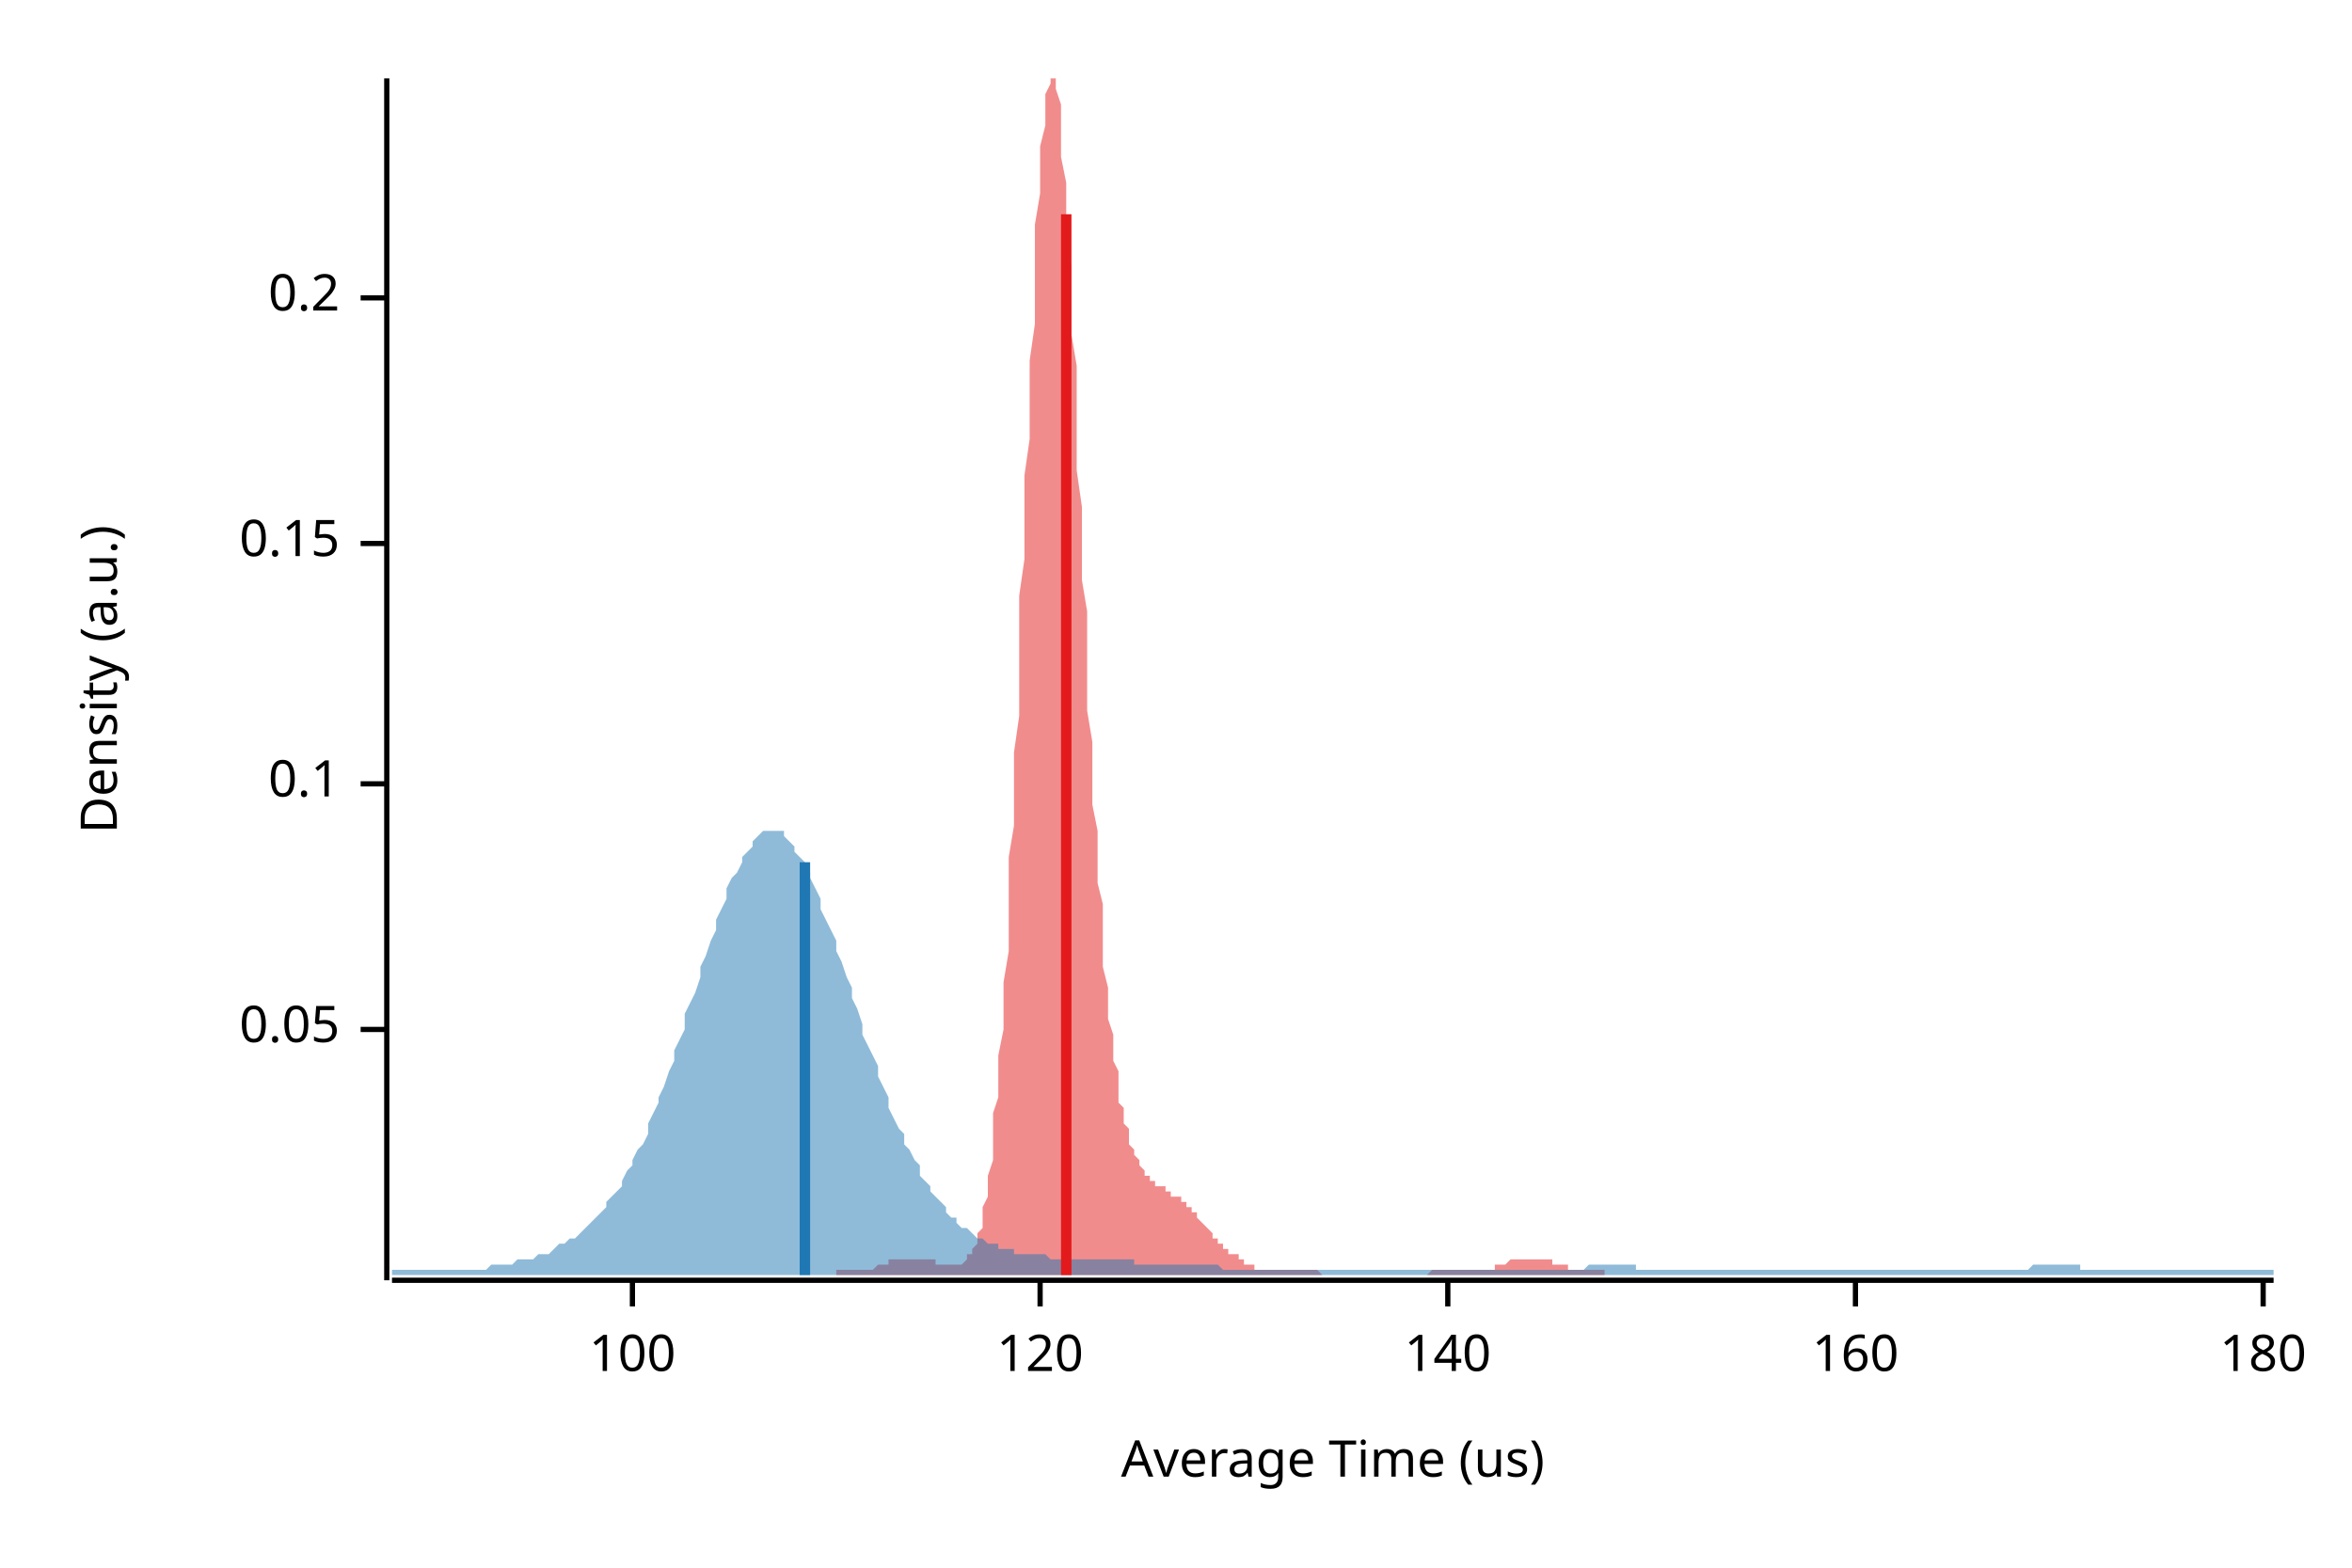
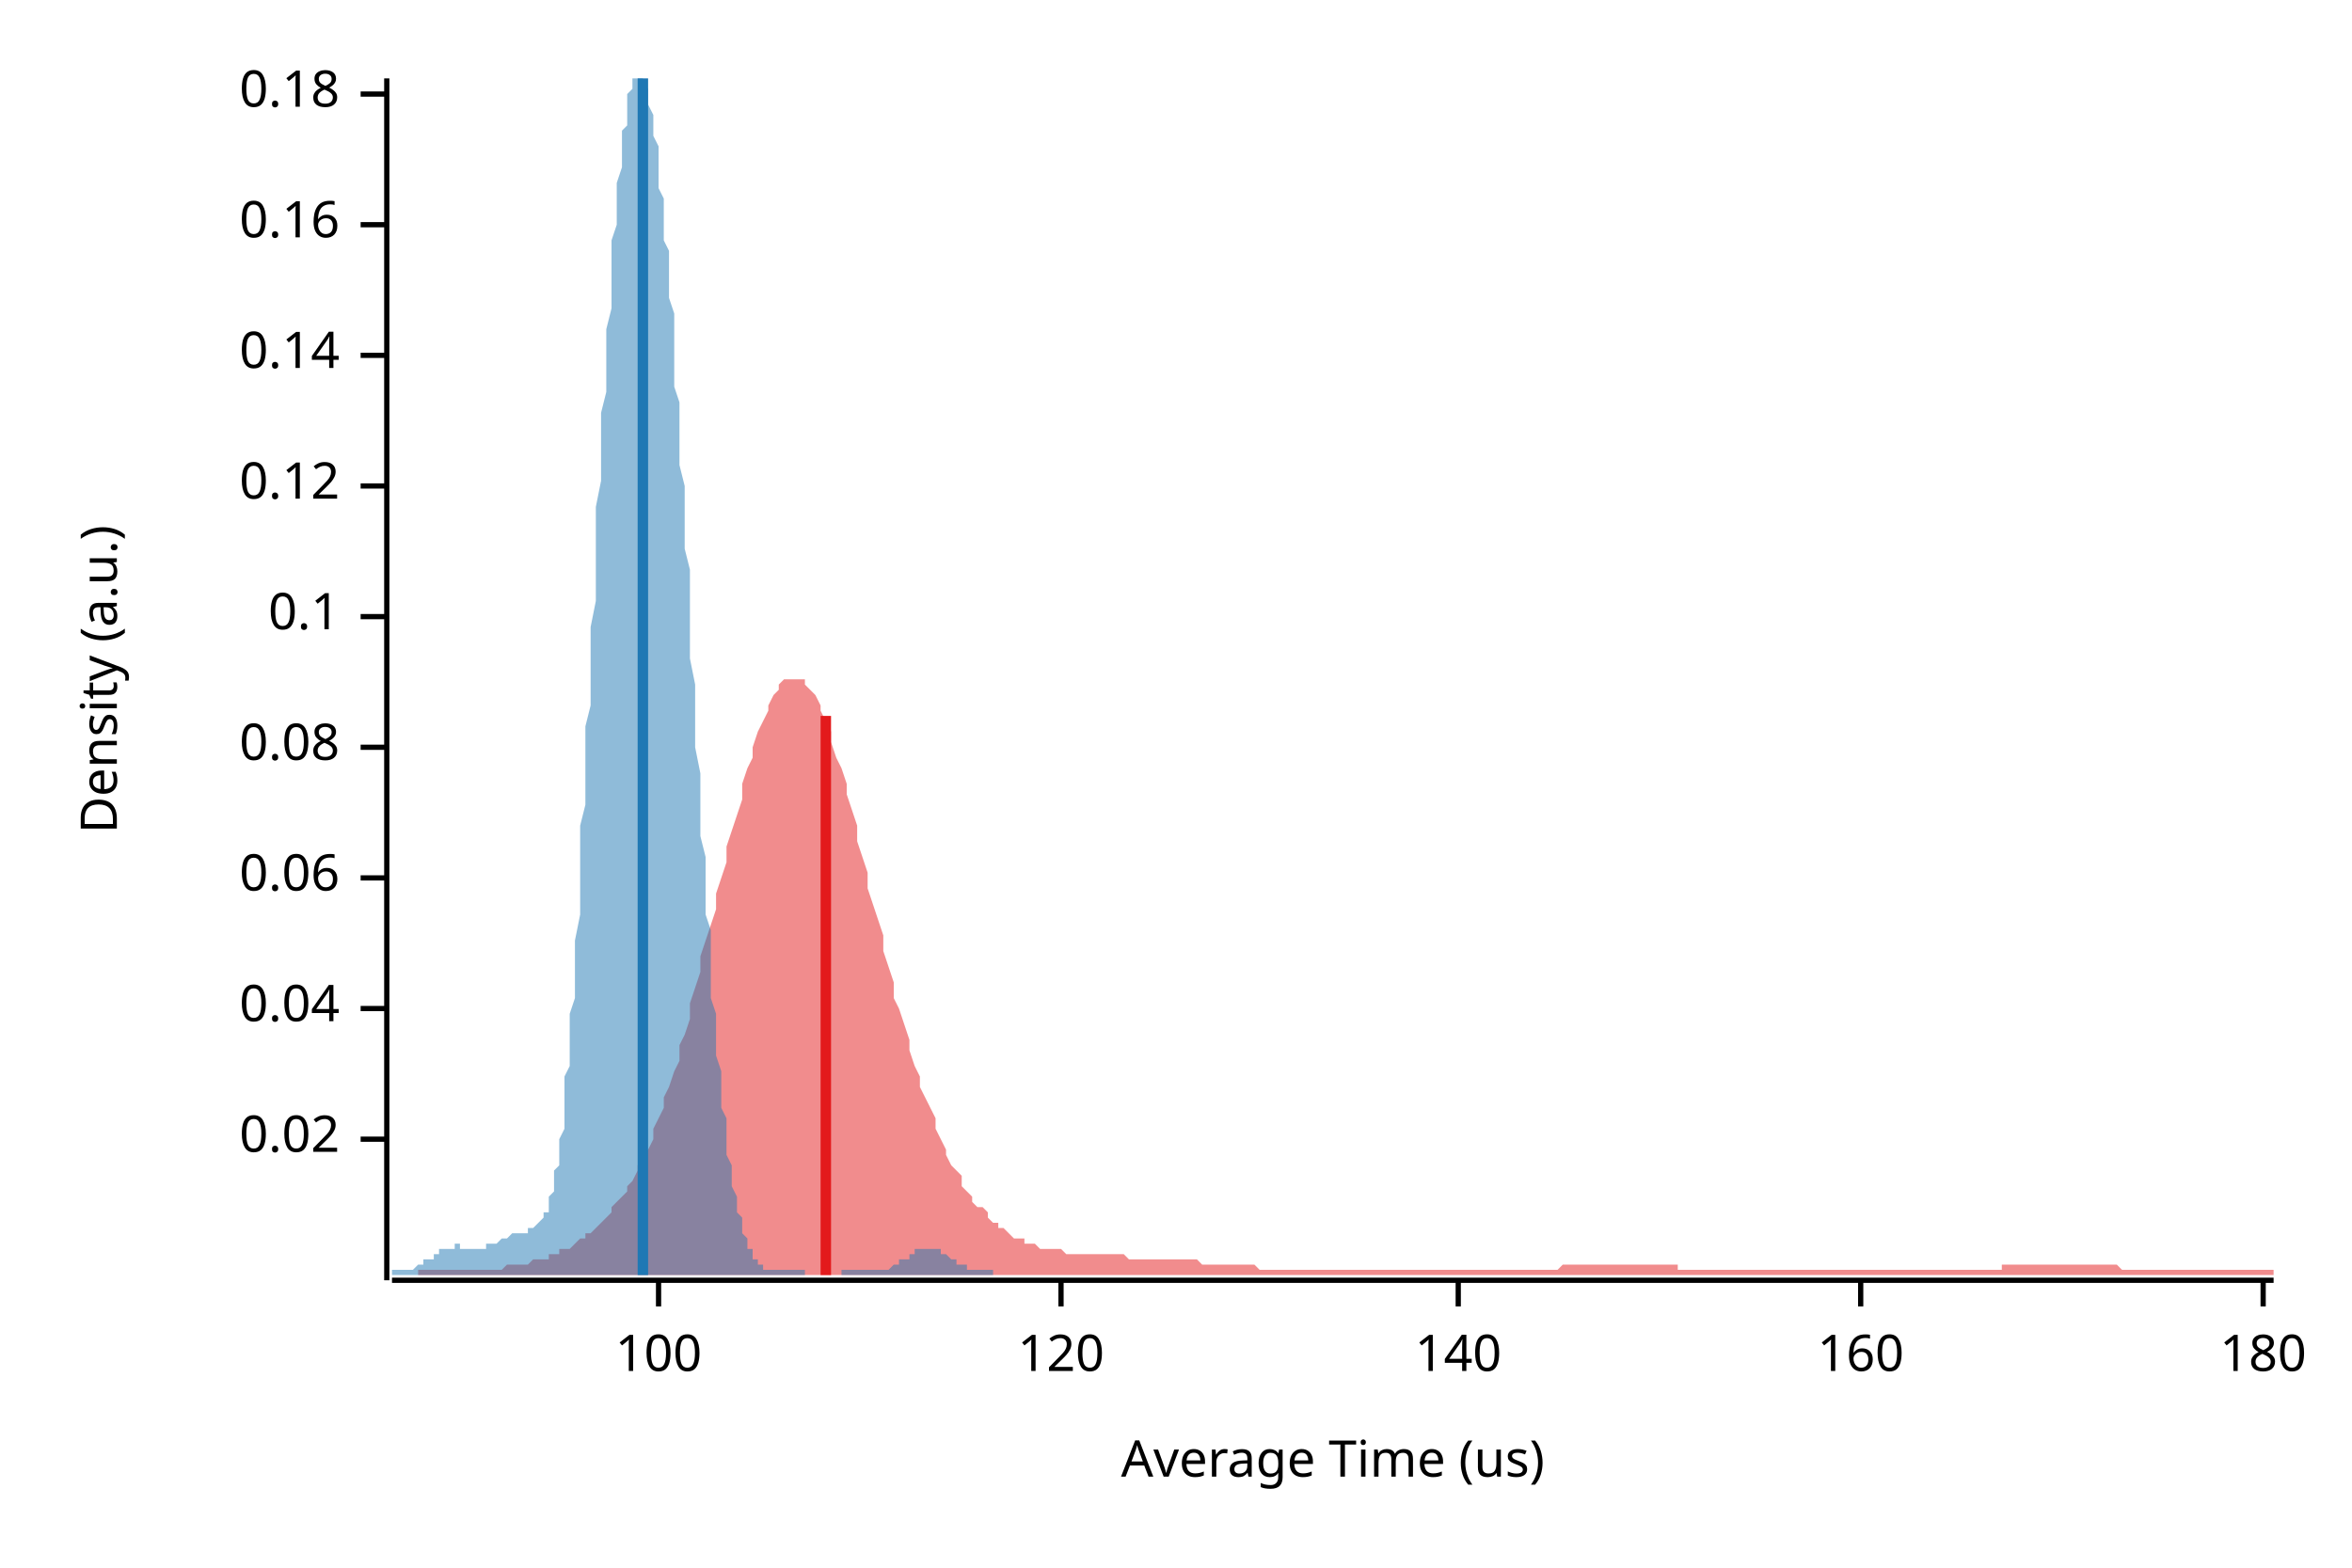
<svg xmlns="http://www.w3.org/2000/svg" width="450" height="300">
  <text x="15" y="130" dy="0.76em" text-anchor="middle" font-family="sans-serif" font-size="9.677" opacity="1" fill="#000000" transform="rotate(270, 15, 130)">
Density (a.u.)
</text>
  <text x="255" y="285" dy="-0.5ex" text-anchor="middle" font-family="sans-serif" font-size="9.677" opacity="1" fill="#000000">
Average Time (us)
</text>
  <polyline fill="none" opacity="1" stroke="#000000" stroke-width="1" points="74,15 74,245 " />
-   <text x="65" y="197" dy="0.5ex" text-anchor="end" font-family="sans-serif" font-size="9.677" opacity="1" fill="#000000">
- 0.05
+   <text x="65" y="218" dy="0.5ex" text-anchor="end" font-family="sans-serif" font-size="9.677" opacity="1" fill="#000000">
+ 0.02
</text>
-   <polyline fill="none" opacity="1" stroke="#000000" stroke-width="1" points="69,197 74,197 " />
-   <text x="65" y="150" dy="0.5ex" text-anchor="end" font-family="sans-serif" font-size="9.677" opacity="1" fill="#000000">
+   <polyline fill="none" opacity="1" stroke="#000000" stroke-width="1" points="69,218 74,218 " />
+   <text x="65" y="193" dy="0.5ex" text-anchor="end" font-family="sans-serif" font-size="9.677" opacity="1" fill="#000000">
+ 0.04
+ </text>
+   <polyline fill="none" opacity="1" stroke="#000000" stroke-width="1" points="69,193 74,193 " />
+   <text x="65" y="168" dy="0.5ex" text-anchor="end" font-family="sans-serif" font-size="9.677" opacity="1" fill="#000000">
+ 0.06
+ </text>
+   <polyline fill="none" opacity="1" stroke="#000000" stroke-width="1" points="69,168 74,168 " />
+   <text x="65" y="143" dy="0.5ex" text-anchor="end" font-family="sans-serif" font-size="9.677" opacity="1" fill="#000000">
+ 0.08
+ </text>
+   <polyline fill="none" opacity="1" stroke="#000000" stroke-width="1" points="69,143 74,143 " />
+   <text x="65" y="118" dy="0.5ex" text-anchor="end" font-family="sans-serif" font-size="9.677" opacity="1" fill="#000000">
0.1
</text>
-   <polyline fill="none" opacity="1" stroke="#000000" stroke-width="1" points="69,150 74,150 " />
-   <text x="65" y="104" dy="0.5ex" text-anchor="end" font-family="sans-serif" font-size="9.677" opacity="1" fill="#000000">
- 0.15
+   <polyline fill="none" opacity="1" stroke="#000000" stroke-width="1" points="69,118 74,118 " />
+   <text x="65" y="93" dy="0.5ex" text-anchor="end" font-family="sans-serif" font-size="9.677" opacity="1" fill="#000000">
+ 0.12
</text>
-   <polyline fill="none" opacity="1" stroke="#000000" stroke-width="1" points="69,104 74,104 " />
-   <text x="65" y="57" dy="0.5ex" text-anchor="end" font-family="sans-serif" font-size="9.677" opacity="1" fill="#000000">
- 0.2
+   <polyline fill="none" opacity="1" stroke="#000000" stroke-width="1" points="69,93 74,93 " />
+   <text x="65" y="68" dy="0.5ex" text-anchor="end" font-family="sans-serif" font-size="9.677" opacity="1" fill="#000000">
+ 0.14
</text>
-   <polyline fill="none" opacity="1" stroke="#000000" stroke-width="1" points="69,57 74,57 " />
+   <polyline fill="none" opacity="1" stroke="#000000" stroke-width="1" points="69,68 74,68 " />
+   <text x="65" y="43" dy="0.5ex" text-anchor="end" font-family="sans-serif" font-size="9.677" opacity="1" fill="#000000">
+ 0.16
+ </text>
+   <polyline fill="none" opacity="1" stroke="#000000" stroke-width="1" points="69,43 74,43 " />
+   <text x="65" y="18" dy="0.5ex" text-anchor="end" font-family="sans-serif" font-size="9.677" opacity="1" fill="#000000">
+ 0.18
+ </text>
+   <polyline fill="none" opacity="1" stroke="#000000" stroke-width="1" points="69,18 74,18 " />
  <polyline fill="none" opacity="1" stroke="#000000" stroke-width="1" points="75,245 435,245 " />
-   <text x="121" y="255" dy="0.76em" text-anchor="middle" font-family="sans-serif" font-size="9.677" opacity="1" fill="#000000">
+   <text x="126" y="255" dy="0.76em" text-anchor="middle" font-family="sans-serif" font-size="9.677" opacity="1" fill="#000000">
100
</text>
-   <polyline fill="none" opacity="1" stroke="#000000" stroke-width="1" points="121,245 121,250 " />
-   <text x="199" y="255" dy="0.76em" text-anchor="middle" font-family="sans-serif" font-size="9.677" opacity="1" fill="#000000">
+   <polyline fill="none" opacity="1" stroke="#000000" stroke-width="1" points="126,245 126,250 " />
+   <text x="203" y="255" dy="0.76em" text-anchor="middle" font-family="sans-serif" font-size="9.677" opacity="1" fill="#000000">
120
</text>
-   <polyline fill="none" opacity="1" stroke="#000000" stroke-width="1" points="199,245 199,250 " />
-   <text x="277" y="255" dy="0.76em" text-anchor="middle" font-family="sans-serif" font-size="9.677" opacity="1" fill="#000000">
+   <polyline fill="none" opacity="1" stroke="#000000" stroke-width="1" points="203,245 203,250 " />
+   <text x="279" y="255" dy="0.76em" text-anchor="middle" font-family="sans-serif" font-size="9.677" opacity="1" fill="#000000">
140
</text>
-   <polyline fill="none" opacity="1" stroke="#000000" stroke-width="1" points="277,245 277,250 " />
-   <text x="355" y="255" dy="0.76em" text-anchor="middle" font-family="sans-serif" font-size="9.677" opacity="1" fill="#000000">
+   <polyline fill="none" opacity="1" stroke="#000000" stroke-width="1" points="279,245 279,250 " />
+   <text x="356" y="255" dy="0.76em" text-anchor="middle" font-family="sans-serif" font-size="9.677" opacity="1" fill="#000000">
160
</text>
-   <polyline fill="none" opacity="1" stroke="#000000" stroke-width="1" points="355,245 355,250 " />
+   <polyline fill="none" opacity="1" stroke="#000000" stroke-width="1" points="356,245 356,250 " />
  <text x="433" y="255" dy="0.76em" text-anchor="middle" font-family="sans-serif" font-size="9.677" opacity="1" fill="#000000">
180
</text>
  <polyline fill="none" opacity="1" stroke="#000000" stroke-width="1" points="433,245 433,250 " />
-   <polygon opacity="0.5" fill="#E31A1C" points="160,243 160,243 161,243 161,243 161,243 162,243 162,243 162,243 162,243 163,243 163,243 163,243 164,243 164,243 164,243 164,243 165,243 165,243 165,243 166,243 166,243 166,243 167,243 167,243 167,243 167,243 168,242 168,242 168,242 169,242 169,242 169,242 169,242 170,242 170,242 170,241 171,241 171,241 171,241 172,241 172,241 172,241 172,241 173,241 173,241 173,241 174,241 174,241 174,241 175,241 175,241 175,241 175,241 176,241 176,241 176,241 177,241 177,241 177,241 177,241 178,241 178,241 178,241 179,241 179,241 179,242 180,242 180,242 180,242 180,242 181,242 181,242 181,242 182,242 182,242 182,242 182,242 183,242 183,242 183,242 184,242 184,242 184,242 185,241 185,241 185,241 185,240 186,240 186,239 186,239 187,238 187,237 187,236 188,235 188,234 188,232 188,231 189,229 189,227 189,225 190,222 190,220 190,217 190,213 191,210 191,206 191,202 192,197 192,193 192,188 193,182 193,177 193,171 193,164 194,158 194,151 194,144 195,137 195,129 195,122 195,114 196,107 196,99 196,91 197,84 197,76 197,69 198,62 198,55 198,49 198,43 199,37 199,32 199,28 200,24 200,21 200,18 201,16 201,15 201,15 201,15 202,15 202,15 202,17 203,20 203,23 203,26 203,30 204,35 204,40 204,45 205,51 205,57 205,64 206,70 206,77 206,84 206,90 207,97 207,104 207,111 208,117 208,124 208,130 208,136 209,142 209,148 209,154 210,159 210,164 210,169 211,173 211,177 211,181 211,185 212,189 212,192 212,195 213,198 213,200 213,203 214,205 214,207 214,209 214,211 215,212 215,214 215,215 216,216 216,217 216,218 216,219 217,220 217,221 217,221 218,222 218,223 218,223 219,224 219,224 219,224 219,225 220,225 220,225 220,226 221,226 221,226 221,226 221,227 222,227 222,227 222,227 223,227 223,228 223,228 224,228 224,228 224,228 224,229 225,229 225,229 225,229 226,229 226,230 226,230 227,230 227,231 227,231 227,231 228,231 228,232 228,232 229,232 229,233 229,233 229,233 230,234 230,234 230,234 231,235 231,235 231,235 232,236 232,236 232,236 232,237 233,237 233,237 233,238 234,238 234,238 234,239 234,239 235,239 235,239 235,240 236,240 236,240 236,240 237,240 237,241 237,241 237,241 238,241 238,241 238,242 239,242 239,242 239,242 240,242 240,242 240,242 240,243 241,243 241,243 241,243 242,243 242,243 242,243 242,243 243,243 243,243 243,243 244,243 244,243 244,243 245,243 245,243 245,243 245,243 246,243 246,243 246,243 247,243 247,243 247,243 248,243 248,243 248,243 248,243 249,243 249,243 249,243 250,243 250,243 250,243 250,243 251,243 251,243 251,243 252,243 252,243 252,243 253,244 253,244 253,244 253,244 254,244 254,244 254,244 255,244 255,244 255,244 255,244 256,244 256,244 256,244 257,244 257,244 257,244 258,244 258,244 258,244 258,244 259,244 259,244 259,244 260,244 260,244 260,244 261,244 261,244 261,244 261,244 262,244 262,244 262,244 263,244 263,244 263,244 263,244 264,244 264,244 264,244 265,244 265,244 265,244 266,244 266,244 266,244 266,244 267,244 267,244 267,244 268,244 268,244 268,244 268,244 269,244 269,244 269,244 270,244 270,244 270,244 271,244 271,244 271,244 271,244 272,244 272,244 272,244 273,244 273,244 273,244 274,243 274,243 274,243 274,243 275,243 275,243 275,243 276,243 276,243 276,243 276,243 277,243 277,243 277,243 278,243 278,243 278,243 279,243 279,243 279,243 279,243 280,243 280,243 280,243 281,243 281,243 281,243 281,243 282,243 282,243 282,243 283,243 283,243 283,243 284,243 284,243 284,243 284,243 285,243 285,243 285,243 286,243 286,242 286,242 287,242 287,242 287,242 287,242 288,242 288,242 288,242 289,241 289,241 289,241 289,241 290,241 290,241 290,241 291,241 291,241 291,241 292,241 292,241 292,241 292,241 293,241 293,241 293,241 294,241 294,241 294,241 294,241 295,241 295,241 295,241 296,241 296,241 296,241 297,241 297,241 297,241 297,242 298,242 298,242 298,242 299,242 299,242 299,242 300,242 300,242 300,243 300,243 301,243 301,243 301,243 302,243 302,243 302,243 302,243 303,243 303,243 303,243 304,243 304,243 304,243 305,243 305,243 305,243 305,243 306,243 306,243 306,243 307,243 307,243 307,243 307,243 307,244 160,244 " />
-   <polygon opacity="0.5" fill="#1F78B4" points="75,243 75,243 76,243 77,243 77,243 78,243 79,243 80,243 80,243 81,243 82,243 82,243 83,243 84,243 85,243 85,243 86,243 87,243 87,243 88,243 89,243 90,243 90,243 91,243 92,243 93,243 93,243 94,242 95,242 95,242 96,242 97,242 98,242 98,242 99,241 100,241 100,241 101,241 102,241 103,240 103,240 104,240 105,240 106,239 106,239 107,238 108,238 108,238 109,237 110,237 111,236 111,236 112,235 113,234 113,234 114,233 115,232 116,231 116,230 117,229 118,228 119,227 119,226 120,224 121,223 121,222 122,220 123,219 124,217 124,215 125,213 126,211 126,210 127,208 128,205 129,203 129,201 130,199 131,197 131,194 132,192 133,190 134,187 134,185 135,183 136,180 137,178 137,176 138,174 139,172 139,170 140,168 141,167 142,165 142,164 143,163 144,162 144,161 145,160 146,159 147,159 147,159 148,159 149,159 150,159 150,160 151,161 152,162 152,163 153,164 154,165 155,167 155,168 156,170 157,172 157,174 158,176 159,178 160,180 160,182 161,184 162,187 163,189 163,191 164,193 165,196 165,198 166,200 167,202 168,204 168,206 169,208 170,210 170,212 171,214 172,216 173,217 173,219 174,220 175,222 176,223 176,225 177,226 178,227 178,228 179,229 180,230 181,231 181,232 182,233 183,233 183,234 184,235 185,235 186,236 186,236 187,237 188,237 188,237 189,238 190,238 191,238 191,239 192,239 193,239 194,239 194,240 195,240 196,240 196,240 197,240 198,240 199,240 199,240 200,240 201,241 201,241 202,241 203,241 204,241 204,241 205,241 206,241 207,241 207,241 208,241 209,241 209,241 210,241 211,241 212,241 212,241 213,241 214,241 214,241 215,241 216,241 217,241 217,242 218,242 219,242 220,242 220,242 221,242 222,242 222,242 223,242 224,242 225,242 225,242 226,242 227,242 227,242 228,242 229,242 230,242 230,242 231,242 232,242 232,242 233,242 234,243 235,243 235,243 236,243 237,243 238,243 238,243 239,243 240,243 240,243 241,243 242,243 243,243 243,243 244,243 245,243 245,243 246,243 247,243 248,243 248,243 249,243 250,243 251,243 251,243 252,243 253,243 253,243 254,243 255,243 256,243 256,243 257,243 258,243 258,243 259,243 260,243 261,243 261,243 262,243 263,243 264,243 264,243 265,243 266,243 266,243 267,243 268,243 269,243 269,243 270,243 271,243 271,243 272,243 273,243 274,243 274,243 275,243 276,243 277,243 277,243 278,243 279,243 279,243 280,243 281,243 282,243 282,243 283,243 284,243 284,243 285,243 286,243 287,243 287,243 288,243 289,243 289,243 290,243 291,243 292,243 292,243 293,243 294,243 295,243 295,243 296,243 297,243 297,243 298,243 299,243 300,243 300,243 301,243 302,243 302,243 303,243 304,242 305,242 305,242 306,242 307,242 308,242 308,242 309,242 310,242 310,242 311,242 312,242 313,242 313,243 314,243 315,243 315,243 316,243 317,243 318,243 318,243 319,243 320,243 321,243 321,243 322,243 323,243 323,243 324,243 325,243 326,243 326,243 327,243 328,243 328,243 329,243 330,243 331,243 331,243 332,243 333,243 333,243 334,243 335,243 336,243 336,243 337,243 338,243 339,243 339,243 340,243 341,243 341,243 342,243 343,243 344,243 344,243 345,243 346,243 346,243 347,243 348,243 349,243 349,243 350,243 351,243 352,243 352,243 353,243 354,243 354,243 355,243 356,243 357,243 357,243 358,243 359,243 359,243 360,243 361,243 362,243 362,243 363,243 364,243 365,243 365,243 366,243 367,243 367,243 368,243 369,243 370,243 370,243 371,243 372,243 372,243 373,243 374,243 375,243 375,243 376,243 377,243 378,243 378,243 379,243 380,243 380,243 381,243 382,243 383,243 383,243 384,243 385,243 385,243 386,243 387,243 388,243 388,243 389,242 390,242 390,242 391,242 392,242 393,242 393,242 394,242 395,242 396,242 396,242 397,242 398,242 398,243 399,243 400,243 401,243 401,243 402,243 403,243 403,243 404,243 405,243 406,243 406,243 407,243 408,243 409,243 409,243 410,243 411,243 411,243 412,243 413,243 414,243 414,243 415,243 416,243 416,243 417,243 418,243 419,243 419,243 420,243 421,243 422,243 422,243 423,243 424,243 424,243 425,243 426,243 427,243 427,243 428,243 429,243 429,243 430,243 431,243 432,243 432,243 433,243 434,243 435,243 435,244 75,244 " />
-   <polyline fill="none" opacity="1" stroke="#E31A1C" stroke-width="2" points="204,244 204,41 " />
-   <polyline fill="none" opacity="1" stroke="#1F78B4" stroke-width="2" points="154,244 154,165 " />
+   <polygon opacity="0.5" fill="#E31A1C" points="80,243 80,243 81,243 82,243 83,243 83,243 84,243 85,243 85,243 86,243 87,243 88,243 88,243 89,243 90,243 90,243 91,243 92,243 93,243 93,243 94,243 95,243 95,243 96,243 97,242 98,242 98,242 99,242 100,242 100,242 101,242 102,241 102,241 103,241 104,241 105,241 105,240 106,240 107,240 107,239 108,239 109,239 110,238 110,238 111,237 112,237 112,236 113,236 114,235 115,234 115,234 116,233 117,232 117,231 118,230 119,229 120,228 120,227 121,226 122,224 122,223 123,221 124,220 125,218 125,216 126,214 127,212 127,210 128,208 129,205 130,203 130,200 131,198 132,195 132,192 133,189 134,186 134,183 135,180 136,177 137,174 137,171 138,168 139,165 139,162 140,159 141,156 142,153 142,150 143,147 144,145 144,143 145,140 146,138 147,136 147,135 148,133 149,132 149,131 150,130 151,130 152,130 152,130 153,130 154,130 154,131 155,132 156,133 157,135 157,136 158,138 159,140 159,142 160,145 161,147 162,150 162,152 163,155 164,158 164,161 165,164 166,167 166,170 167,173 168,176 169,179 169,182 170,185 171,188 171,191 172,193 173,196 174,199 174,201 175,204 176,206 176,208 177,210 178,212 179,214 179,216 180,218 181,220 181,221 182,223 183,224 184,225 184,227 185,228 186,229 186,230 187,231 188,231 189,232 189,233 190,234 191,234 191,235 192,235 193,236 193,236 194,237 195,237 196,237 196,238 197,238 198,238 198,238 199,239 200,239 201,239 201,239 202,239 203,239 203,239 204,240 205,240 206,240 206,240 207,240 208,240 208,240 209,240 210,240 211,240 211,240 212,240 213,240 213,240 214,240 215,240 216,241 216,241 217,241 218,241 218,241 219,241 220,241 221,241 221,241 222,241 223,241 223,241 224,241 225,241 225,241 226,241 227,241 228,241 228,241 229,241 230,242 230,242 231,242 232,242 233,242 233,242 234,242 235,242 235,242 236,242 237,242 238,242 238,242 239,242 240,242 240,242 241,243 242,243 243,243 243,243 244,243 245,243 245,243 246,243 247,243 248,243 248,243 249,243 250,243 250,243 251,243 252,243 253,243 253,243 254,243 255,243 255,243 256,243 257,243 257,243 258,243 259,243 260,243 260,243 261,243 262,243 262,243 263,243 264,243 265,243 265,243 266,243 267,243 267,243 268,243 269,243 270,243 270,243 271,243 272,243 272,243 273,243 274,243 275,243 275,243 276,243 277,243 277,243 278,243 279,243 280,243 280,243 281,243 282,243 282,243 283,243 284,243 284,243 285,243 286,243 287,243 287,243 288,243 289,243 289,243 290,243 291,243 292,243 292,243 293,243 294,243 294,243 295,243 296,243 297,243 297,243 298,243 299,242 299,242 300,242 301,242 302,242 302,242 303,242 304,242 304,242 305,242 306,242 307,242 307,242 308,242 309,242 309,242 310,242 311,242 312,242 312,242 313,242 314,242 314,242 315,242 316,242 316,242 317,242 318,242 319,242 319,242 320,242 321,242 321,243 322,243 323,243 324,243 324,243 325,243 326,243 326,243 327,243 328,243 329,243 329,243 330,243 331,243 331,243 332,243 333,243 334,243 334,243 335,243 336,243 336,243 337,243 338,243 339,243 339,243 340,243 341,243 341,243 342,243 343,243 344,243 344,243 345,243 346,243 346,243 347,243 348,243 348,243 349,243 350,243 351,243 351,243 352,243 353,243 353,243 354,243 355,243 356,243 356,243 357,243 358,243 358,243 359,243 360,243 361,243 361,243 362,243 363,243 363,243 364,243 365,243 366,243 366,243 367,243 368,243 368,243 369,243 370,243 371,243 371,243 372,243 373,243 373,243 374,243 375,243 375,243 376,243 377,243 378,243 378,243 379,243 380,243 380,243 381,243 382,243 383,243 383,242 384,242 385,242 385,242 386,242 387,242 388,242 388,242 389,242 390,242 390,242 391,242 392,242 393,242 393,242 394,242 395,242 395,242 396,242 397,242 398,242 398,242 399,242 400,242 400,242 401,242 402,242 403,242 403,242 404,242 405,242 405,242 406,243 407,243 407,243 408,243 409,243 410,243 410,243 411,243 412,243 412,243 413,243 414,243 415,243 415,243 416,243 417,243 417,243 418,243 419,243 420,243 420,243 421,243 422,243 422,243 423,243 424,243 425,243 425,243 426,243 427,243 427,243 428,243 429,243 430,243 430,243 431,243 432,243 432,243 433,243 434,243 435,243 435,244 80,244 " />
+   <polygon opacity="0.5" fill="#1F78B4" points="75,243 75,243 75,243 75,243 75,243 76,243 76,243 76,243 76,243 77,243 77,243 77,243 77,243 78,243 78,243 78,243 78,243 78,243 79,243 79,243 79,243 79,243 80,242 80,242 80,242 80,242 81,242 81,242 81,242 81,242 81,241 82,241 82,241 82,241 82,241 83,241 83,240 83,240 83,240 84,240 84,240 84,240 84,240 84,239 85,239 85,239 85,239 85,239 86,239 86,239 86,239 86,239 87,239 87,239 87,238 87,238 87,238 88,238 88,239 88,239 88,239 89,239 89,239 89,239 89,239 90,239 90,239 90,239 90,239 90,239 91,239 91,239 91,239 91,239 92,239 92,239 92,239 92,239 93,239 93,239 93,239 93,239 93,238 94,238 94,238 94,238 94,238 95,238 95,238 95,238 95,238 96,237 96,237 96,237 96,237 96,237 97,237 97,237 97,237 97,237 98,236 98,236 98,236 98,236 99,236 99,236 99,236 99,236 99,236 100,236 100,236 100,236 100,236 101,236 101,235 101,235 101,235 102,235 102,235 102,235 102,235 102,235 103,234 103,234 103,234 103,234 104,233 104,233 104,233 104,232 105,232 105,231 105,230 105,230 105,229 106,228 106,227 106,226 106,224 107,223 107,221 107,220 107,218 108,216 108,214 108,211 108,209 108,206 109,204 109,201 109,197 109,194 110,191 110,187 110,183 110,180 111,175 111,171 111,167 111,163 111,158 112,154 112,149 112,144 112,139 113,135 113,130 113,125 113,120 114,115 114,111 114,106 114,101 114,97 115,92 115,88 115,83 115,79 116,75 116,71 116,67 116,63 117,59 117,56 117,52 117,49 117,46 118,43 118,40 118,37 118,35 119,32 119,30 119,28 119,25 120,24 120,22 120,20 120,19 120,18 121,17 121,16 121,15 121,15 122,15 122,15 122,15 122,15 123,15 123,15 123,15 123,15 123,16 124,17 124,18 124,19 124,20 125,22 125,23 125,25 125,26 126,28 126,30 126,32 126,34 126,36 127,38 127,41 127,43 127,46 128,48 128,51 128,54 128,57 129,60 129,63 129,67 129,70 129,74 130,77 130,81 130,85 130,89 131,93 131,97 131,101 131,105 132,109 132,113 132,118 132,122 132,126 133,131 133,135 133,139 133,143 134,148 134,152 134,156 134,160 135,164 135,167 135,171 135,175 136,178 136,182 136,185 136,188 136,191 137,194 137,197 137,200 137,202 138,205 138,207 138,210 138,212 139,214 139,216 139,218 139,220 139,221 140,223 140,225 140,226 140,227 141,229 141,230 141,231 141,232 142,233 142,234 142,235 142,236 142,236 143,237 143,238 143,238 143,239 144,239 144,240 144,240 144,241 145,241 145,241 145,241 145,242 145,242 146,242 146,242 146,242 146,243 147,243 147,243 147,243 147,243 148,243 148,243 148,243 148,243 148,243 149,243 149,243 149,243 149,243 150,243 150,243 150,243 150,243 151,243 151,243 151,243 151,243 151,243 152,243 152,243 152,243 152,243 153,243 153,243 153,243 153,243 154,243 154,243 154,243 154,243 154,244 155,244 155,244 155,244 155,244 156,244 156,244 156,244 156,244 157,244 157,244 157,244 157,244 157,244 158,244 158,244 158,244 158,244 159,244 159,244 159,244 159,244 160,244 160,244 160,244 160,244 160,244 161,244 161,244 161,243 161,243 162,243 162,243 162,243 162,243 163,243 163,243 163,243 163,243 163,243 164,243 164,243 164,243 164,243 165,243 165,243 165,243 165,243 166,243 166,243 166,243 166,243 166,243 167,243 167,243 167,243 167,243 168,243 168,243 168,243 168,243 169,243 169,243 169,243 169,243 169,243 170,243 170,243 170,243 170,243 171,242 171,242 171,242 171,242 172,242 172,242 172,242 172,242 172,241 173,241 173,241 173,241 173,241 174,241 174,240 174,240 174,240 175,240 175,240 175,240 175,240 175,239 176,239 176,239 176,239 176,239 177,239 177,239 177,239 177,239 178,239 178,239 178,239 178,239 178,239 179,239 179,239 179,239 179,239 180,239 180,239 180,240 180,240 181,240 181,240 181,240 181,240 181,240 182,241 182,241 182,241 182,241 183,241 183,241 183,242 183,242 184,242 184,242 184,242 184,242 184,242 185,242 185,243 185,243 185,243 186,243 186,243 186,243 186,243 187,243 187,243 187,243 187,243 187,243 188,243 188,243 188,243 188,243 189,243 189,243 189,243 189,243 190,243 190,243 190,244 75,244 " />
+   <polyline fill="none" opacity="1" stroke="#E31A1C" stroke-width="2" points="158,244 158,137 " />
+   <polyline fill="none" opacity="1" stroke="#1F78B4" stroke-width="2" points="123,244 123,15 " />
</svg>
